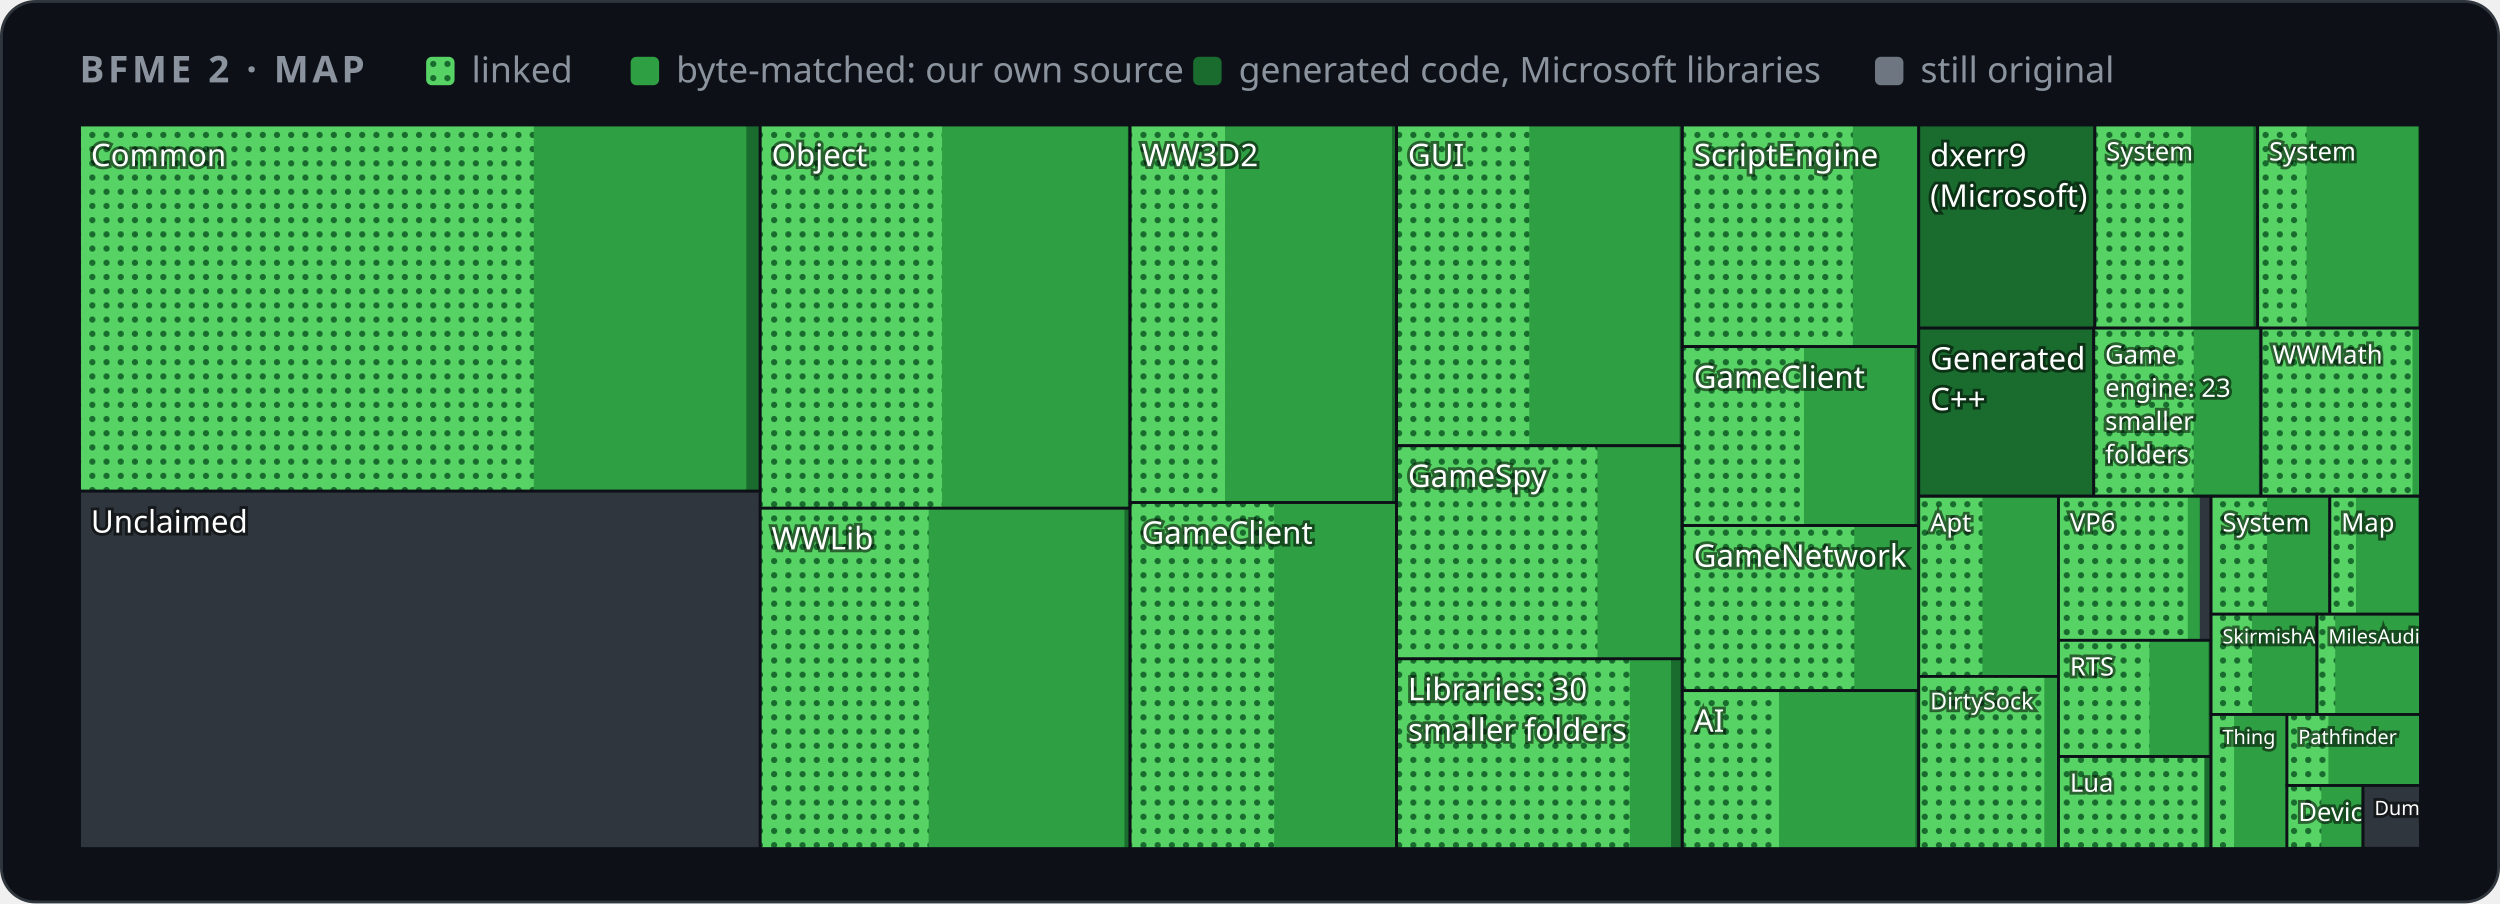
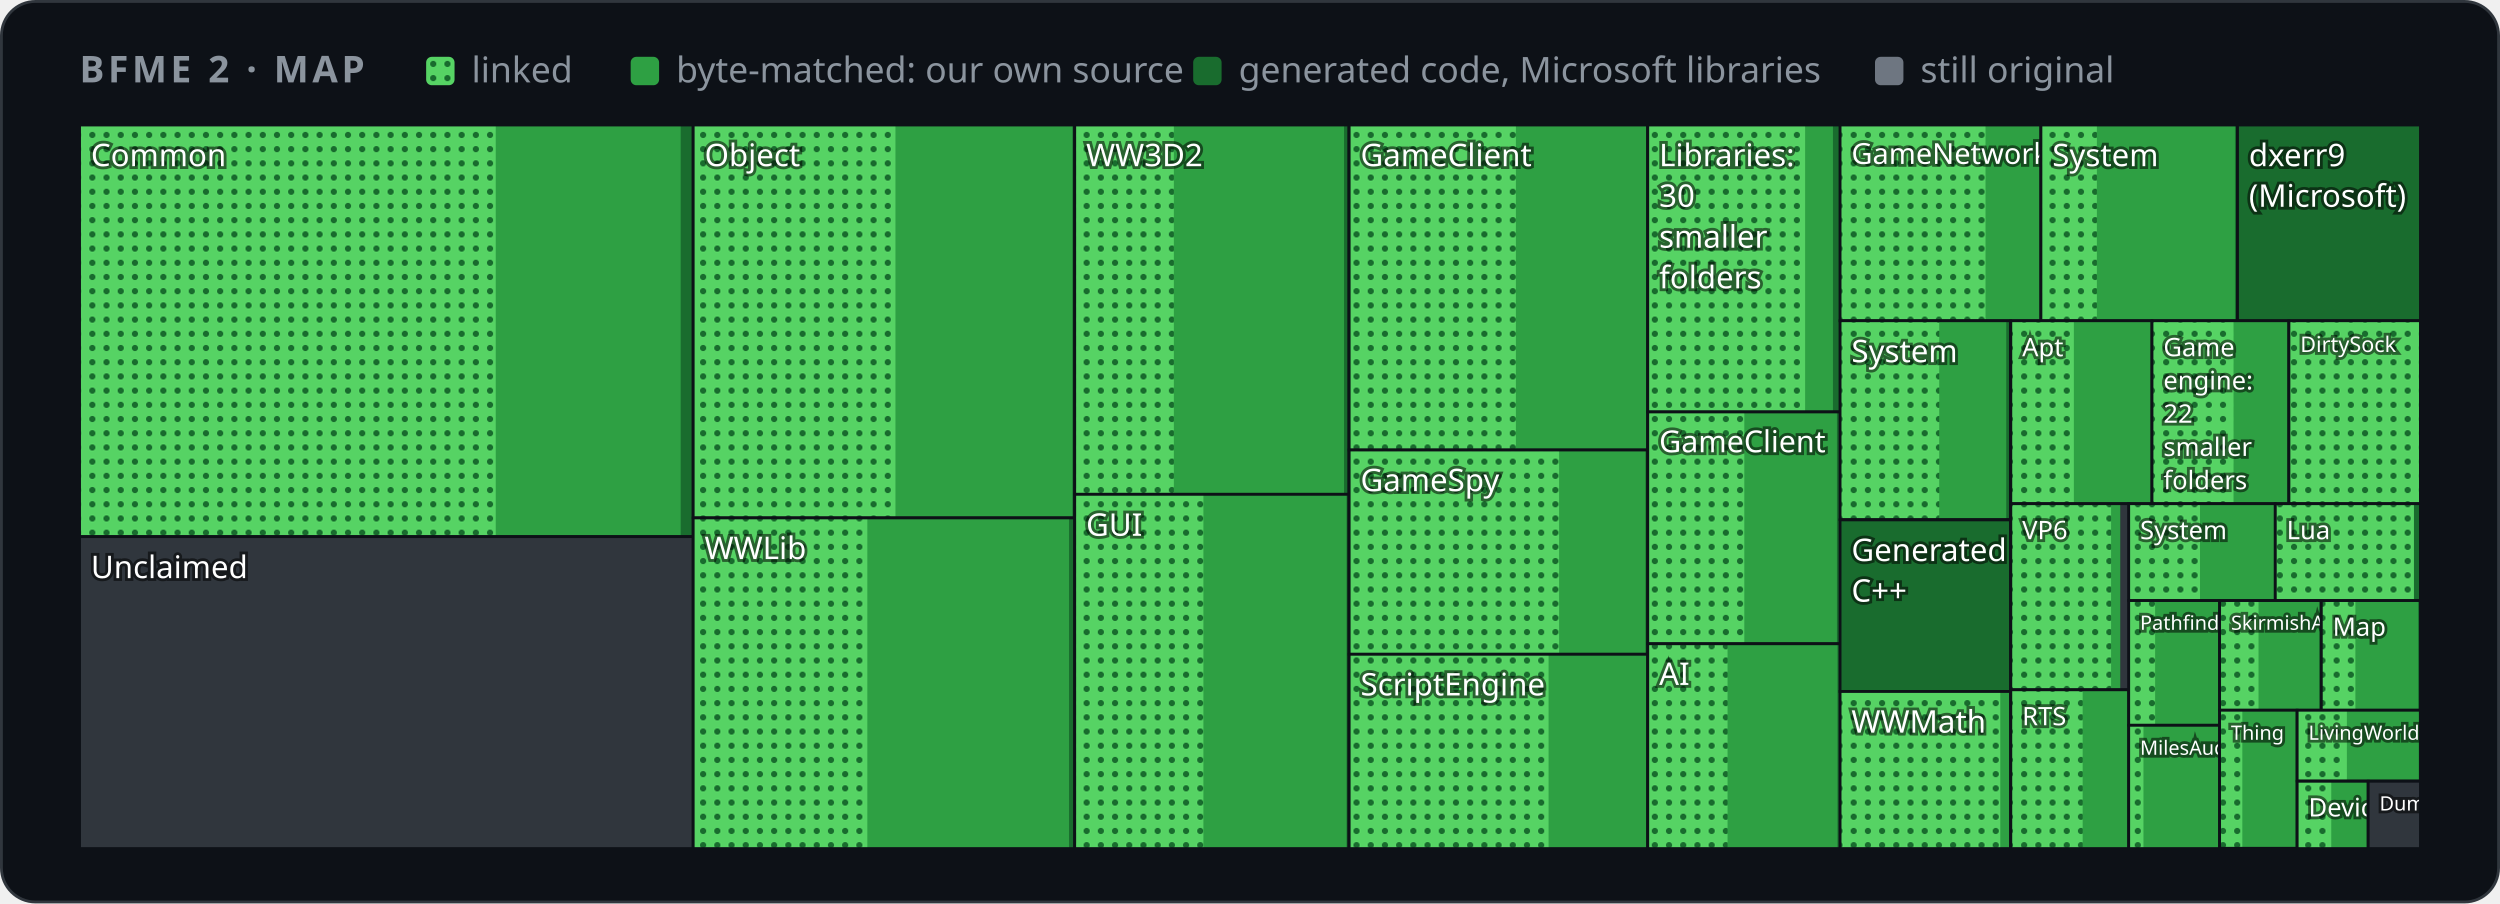
<svg xmlns="http://www.w3.org/2000/svg" width="880" height="318" viewBox="0 0 880 318" role="img" aria-label="Map of BFME 2's code by folder">
  <style>
    .card { fill: #0d1117; stroke: #30363d; } .muted { fill: #8b949e; } .grid { stroke: #30363d; }
    .axis { fill: #8b949e; font-size: 12px; } .rest { fill: #30363d; } .edge { stroke: #0d1117; }
    .hit { fill: transparent; }
    @media (prefers-color-scheme: light) {
      .card { fill: #ffffff; stroke: #d0d7de; } .muted { fill: #59636e; } .grid { stroke: #d0d7de; }
      .axis { fill: #59636e; } .rest { fill: #d0d7de; } .edge { stroke: #ffffff; }
    }
  </style>
  <defs>
    <pattern id="dots" width="5" height="5" patternUnits="userSpaceOnUse">
      <rect width="5" height="5" fill="#56d364" />
      <circle cx="2.5" cy="2.5" r="1.1" fill="#196c2e" />
    </pattern>
  </defs>
  <rect class="card" x="0.5" y="0.5" width="879" height="317" rx="12" />
  <g font-family="-apple-system,BlinkMacSystemFont,'Segoe UI','Noto Sans',Helvetica,Arial,sans-serif">
    <text x="28" y="29" class="muted" font-size="13" font-weight="600" letter-spacing="1.3">BFME 2 · MAP</text>
    <rect x="150" y="20" width="10" height="10" rx="2" fill="url(#dots)" />
    <text x="166" y="29" class="muted" font-size="12.5">linked</text>
    <rect x="222" y="20" width="10" height="10" rx="2" fill="#2ea043" />
    <text x="238" y="29" class="muted" font-size="12.5">byte-matched: our own source</text>
    <rect x="420" y="20" width="10" height="10" rx="2" fill="#196c2e" />
    <text x="436" y="29" class="muted" font-size="12.5">generated code, Microsoft libraries</text>
    <rect x="660" y="20" width="10" height="10" rx="2" fill="#6e7681" />
    <text x="676" y="29" class="muted" font-size="12.5">still original</text>
    <g>
      <clipPath id="t0">
-         <rect x="28.0" y="44.0" width="239.6" height="128.9" />
+         <rect x="28.0" y="44.0" width="216.0" height="144.9" />
      </clipPath>
      <g clip-path="url(#t0)">
-         <rect class="rest" x="28.0" y="44.0" width="239.6" height="128.9" />
-         <rect x="28.0" y="44.0" width="239.6" height="128.9" fill="#196c2e" />
-         <rect x="28.0" y="44.0" width="234.7" height="128.9" fill="#2ea043" />
-         <rect x="28.0" y="44.0" width="159.9" height="128.9" fill="url(#dots)" />
+         <rect class="rest" x="28.0" y="44.0" width="216.0" height="144.9" />
+         <rect x="28.0" y="44.0" width="216.0" height="144.9" fill="#196c2e" />
+         <rect x="28.0" y="44.0" width="211.6" height="144.9" fill="#2ea043" />
+         <rect x="28.0" y="44.0" width="146.5" height="144.9" fill="url(#dots)" />
        <text x="32.0" y="58.5" font-size="11.0" fill="#ffffff" style="paint-order:stroke" stroke="#0008" stroke-width="2">Common</text>
      </g>
-       <rect class="edge" x="28.0" y="44.0" width="239.6" height="128.9" fill="none" />
+       <rect class="edge" x="28.0" y="44.0" width="216.0" height="144.9" fill="none" />
    </g>
    <g>
      <clipPath id="t1">
-         <rect x="28.0" y="172.9" width="239.6" height="125.8" />
+         <rect x="28.0" y="188.9" width="216.0" height="109.8" />
      </clipPath>
      <g clip-path="url(#t1)">
-         <rect class="rest" x="28.0" y="172.9" width="239.6" height="125.8" />
-         <text x="32.0" y="187.5" font-size="11.0" fill="#ffffff" style="paint-order:stroke" stroke="#0008" stroke-width="2">Unclaimed</text>
-       </g>
-       <rect class="edge" x="28.0" y="172.9" width="239.6" height="125.8" fill="none" />
+         <rect class="rest" x="28.0" y="188.9" width="216.0" height="109.8" />
+         <text x="32.0" y="203.5" font-size="11.0" fill="#ffffff" style="paint-order:stroke" stroke="#0008" stroke-width="2">Unclaimed</text>
+       </g>
+       <rect class="edge" x="28.0" y="188.9" width="216.0" height="109.8" fill="none" />
    </g>
    <g>
      <clipPath id="t2">
-         <rect x="267.6" y="44.0" width="130.2" height="134.9" />
+         <rect x="244.0" y="44.0" width="134.3" height="138.3" />
      </clipPath>
      <g clip-path="url(#t2)">
-         <rect class="rest" x="267.6" y="44.0" width="130.2" height="134.9" />
-         <rect x="267.6" y="44.0" width="130.2" height="134.9" fill="#196c2e" />
-         <rect x="267.6" y="44.0" width="129.4" height="134.9" fill="#2ea043" />
-         <rect x="267.6" y="44.0" width="64.0" height="134.9" fill="url(#dots)" />
-         <text x="271.6" y="58.5" font-size="11.0" fill="#ffffff" style="paint-order:stroke" stroke="#0008" stroke-width="2">Object</text>
-       </g>
-       <rect class="edge" x="267.6" y="44.0" width="130.2" height="134.9" fill="none" />
+         <rect class="rest" x="244.0" y="44.0" width="134.3" height="138.3" />
+         <rect x="244.0" y="44.0" width="134.3" height="138.3" fill="#196c2e" />
+         <rect x="244.0" y="44.0" width="133.5" height="138.3" fill="#2ea043" />
+         <rect x="244.0" y="44.0" width="71.2" height="138.3" fill="url(#dots)" />
+         <text x="248.0" y="58.5" font-size="11.0" fill="#ffffff" style="paint-order:stroke" stroke="#0008" stroke-width="2">Object</text>
+       </g>
+       <rect class="edge" x="244.0" y="44.0" width="134.3" height="138.3" fill="none" />
    </g>
    <g>
      <clipPath id="t3">
-         <rect x="267.6" y="178.9" width="130.2" height="119.8" />
+         <rect x="244.0" y="182.3" width="134.3" height="116.4" />
      </clipPath>
      <g clip-path="url(#t3)">
-         <rect class="rest" x="267.6" y="178.9" width="130.2" height="119.8" />
-         <rect x="267.6" y="178.9" width="130.2" height="119.8" fill="#196c2e" />
-         <rect x="267.6" y="178.9" width="128.2" height="119.8" fill="#2ea043" />
-         <rect x="267.6" y="178.9" width="59.3" height="119.8" fill="url(#dots)" />
-         <text x="271.6" y="193.4" font-size="11.0" fill="#ffffff" style="paint-order:stroke" stroke="#0008" stroke-width="2">WWLib</text>
-       </g>
-       <rect class="edge" x="267.6" y="178.9" width="130.2" height="119.8" fill="none" />
+         <rect class="rest" x="244.0" y="182.3" width="134.3" height="116.4" />
+         <rect x="244.0" y="182.3" width="134.3" height="116.4" fill="#196c2e" />
+         <rect x="244.0" y="182.3" width="132.3" height="116.4" fill="#2ea043" />
+         <rect x="244.0" y="182.3" width="61.3" height="116.4" fill="url(#dots)" />
+         <text x="248.0" y="196.8" font-size="11.0" fill="#ffffff" style="paint-order:stroke" stroke="#0008" stroke-width="2">WWLib</text>
+       </g>
+       <rect class="edge" x="244.0" y="182.3" width="134.3" height="116.4" fill="none" />
    </g>
    <g>
      <clipPath id="t4">
-         <rect x="397.8" y="44.0" width="93.8" height="132.9" />
+         <rect x="378.3" y="44.0" width="96.5" height="130.0" />
      </clipPath>
      <g clip-path="url(#t4)">
-         <rect class="rest" x="397.8" y="44.0" width="93.8" height="132.9" />
-         <rect x="397.8" y="44.0" width="93.8" height="132.9" fill="#196c2e" />
-         <rect x="397.8" y="44.0" width="92.2" height="132.9" fill="#2ea043" />
-         <rect x="397.8" y="44.0" width="33.4" height="132.9" fill="url(#dots)" />
-         <text x="401.8" y="58.5" font-size="11.0" fill="#ffffff" style="paint-order:stroke" stroke="#0008" stroke-width="2">WW3D2</text>
-       </g>
-       <rect class="edge" x="397.8" y="44.0" width="93.8" height="132.9" fill="none" />
+         <rect class="rest" x="378.3" y="44.0" width="96.5" height="130.0" />
+         <rect x="378.3" y="44.0" width="96.5" height="130.0" fill="#196c2e" />
+         <rect x="378.3" y="44.0" width="94.8" height="130.0" fill="#2ea043" />
+         <rect x="378.3" y="44.0" width="34.9" height="130.0" fill="url(#dots)" />
+         <text x="382.3" y="58.5" font-size="11.0" fill="#ffffff" style="paint-order:stroke" stroke="#0008" stroke-width="2">WW3D2</text>
+       </g>
+       <rect class="edge" x="378.3" y="44.0" width="96.5" height="130.0" fill="none" />
    </g>
    <g>
      <clipPath id="t5">
-         <rect x="397.8" y="176.9" width="93.8" height="121.8" />
+         <rect x="378.3" y="174.0" width="96.5" height="124.7" />
      </clipPath>
      <g clip-path="url(#t5)">
-         <rect class="rest" x="397.8" y="176.9" width="93.8" height="121.8" />
-         <rect x="397.8" y="176.9" width="93.8" height="121.8" fill="#196c2e" />
-         <rect x="397.8" y="176.9" width="93.3" height="121.8" fill="#2ea043" />
-         <rect x="397.8" y="176.9" width="50.7" height="121.8" fill="url(#dots)" />
-         <text x="401.8" y="191.4" font-size="11.0" fill="#ffffff" style="paint-order:stroke" stroke="#0008" stroke-width="2">GameClient</text>
-       </g>
-       <rect class="edge" x="397.8" y="176.9" width="93.8" height="121.8" fill="none" />
+         <rect class="rest" x="378.3" y="174.0" width="96.5" height="124.7" />
+         <rect x="378.3" y="174.0" width="96.5" height="124.7" fill="#196c2e" />
+         <rect x="378.3" y="174.0" width="95.7" height="124.7" fill="#2ea043" />
+         <rect x="378.3" y="174.0" width="45.3" height="124.7" fill="url(#dots)" />
+         <text x="382.3" y="188.6" font-size="11.0" fill="#ffffff" style="paint-order:stroke" stroke="#0008" stroke-width="2">GUI</text>
+       </g>
+       <rect class="edge" x="378.3" y="174.0" width="96.5" height="124.7" fill="none" />
    </g>
    <g>
      <clipPath id="t6">
-         <rect x="491.6" y="44.0" width="100.5" height="112.9" />
+         <rect x="474.9" y="44.0" width="105.1" height="114.4" />
      </clipPath>
      <g clip-path="url(#t6)">
-         <rect class="rest" x="491.6" y="44.0" width="100.5" height="112.9" />
-         <rect x="491.6" y="44.0" width="100.5" height="112.9" fill="#196c2e" />
-         <rect x="491.6" y="44.0" width="99.6" height="112.9" fill="#2ea043" />
-         <rect x="491.6" y="44.0" width="46.7" height="112.9" fill="url(#dots)" />
-         <text x="495.6" y="58.5" font-size="11.0" fill="#ffffff" style="paint-order:stroke" stroke="#0008" stroke-width="2">GUI</text>
-       </g>
-       <rect class="edge" x="491.6" y="44.0" width="100.5" height="112.9" fill="none" />
+         <rect class="rest" x="474.9" y="44.0" width="105.1" height="114.4" />
+         <rect x="474.9" y="44.0" width="105.1" height="114.4" fill="#196c2e" />
+         <rect x="474.9" y="44.0" width="104.5" height="114.4" fill="#2ea043" />
+         <rect x="474.9" y="44.0" width="58.7" height="114.4" fill="url(#dots)" />
+         <text x="478.9" y="58.5" font-size="11.0" fill="#ffffff" style="paint-order:stroke" stroke="#0008" stroke-width="2">GameClient</text>
+       </g>
+       <rect class="edge" x="474.9" y="44.0" width="105.1" height="114.4" fill="none" />
    </g>
    <g>
      <clipPath id="t7">
-         <rect x="491.6" y="156.9" width="100.5" height="75.1" />
+         <rect x="474.9" y="158.4" width="105.1" height="71.9" />
      </clipPath>
      <g clip-path="url(#t7)">
-         <rect class="rest" x="491.6" y="156.9" width="100.5" height="75.1" />
-         <rect x="491.6" y="156.9" width="100.5" height="75.1" fill="#196c2e" />
-         <rect x="491.6" y="156.9" width="99.8" height="75.1" fill="#2ea043" />
-         <rect x="491.6" y="156.9" width="70.7" height="75.1" fill="url(#dots)" />
-         <text x="495.6" y="171.4" font-size="11.0" fill="#ffffff" style="paint-order:stroke" stroke="#0008" stroke-width="2">GameSpy</text>
-       </g>
-       <rect class="edge" x="491.6" y="156.9" width="100.5" height="75.1" fill="none" />
+         <rect class="rest" x="474.9" y="158.4" width="105.1" height="71.9" />
+         <rect x="474.9" y="158.4" width="105.1" height="71.9" fill="#196c2e" />
+         <rect x="474.9" y="158.4" width="104.3" height="71.9" fill="#2ea043" />
+         <rect x="474.9" y="158.4" width="73.9" height="71.9" fill="url(#dots)" />
+         <text x="478.9" y="172.9" font-size="11.0" fill="#ffffff" style="paint-order:stroke" stroke="#0008" stroke-width="2">GameSpy</text>
+       </g>
+       <rect class="edge" x="474.9" y="158.4" width="105.1" height="71.9" fill="none" />
    </g>
    <g>
      <clipPath id="t8">
-         <rect x="491.6" y="231.9" width="100.5" height="66.8" />
+         <rect x="474.9" y="230.3" width="105.1" height="68.4" />
      </clipPath>
      <g clip-path="url(#t8)">
-         <rect class="rest" x="491.6" y="231.9" width="100.5" height="66.8" />
-         <rect x="491.6" y="231.9" width="100.5" height="66.8" fill="#196c2e" />
-         <rect x="491.6" y="231.9" width="96.6" height="66.8" fill="#2ea043" />
-         <rect x="491.6" y="231.9" width="82.1" height="66.8" fill="url(#dots)" />
-         <text x="495.6" y="246.5" font-size="11.0" fill="#ffffff" style="paint-order:stroke" stroke="#0008" stroke-width="2">Libraries: 30</text>
-         <text x="495.6" y="260.8" font-size="11.0" fill="#ffffff" style="paint-order:stroke" stroke="#0008" stroke-width="2">smaller folders</text>
-       </g>
-       <rect class="edge" x="491.6" y="231.9" width="100.5" height="66.8" fill="none" />
+         <rect class="rest" x="474.9" y="230.3" width="105.1" height="68.4" />
+         <rect x="474.9" y="230.3" width="105.1" height="68.4" fill="#196c2e" />
+         <rect x="474.9" y="230.3" width="104.7" height="68.4" fill="#2ea043" />
+         <rect x="474.9" y="230.3" width="70.2" height="68.4" fill="url(#dots)" />
+         <text x="478.9" y="244.8" font-size="11.0" fill="#ffffff" style="paint-order:stroke" stroke="#0008" stroke-width="2">ScriptEngine</text>
+       </g>
+       <rect class="edge" x="474.9" y="230.3" width="105.1" height="68.4" fill="none" />
    </g>
    <g>
      <clipPath id="t9">
-         <rect x="592.2" y="44.0" width="83.2" height="78.0" />
+         <rect x="580.0" y="44.0" width="67.8" height="101.0" />
      </clipPath>
      <g clip-path="url(#t9)">
-         <rect class="rest" x="592.2" y="44.0" width="83.2" height="78.0" />
-         <rect x="592.2" y="44.0" width="83.2" height="78.0" fill="#196c2e" />
-         <rect x="592.2" y="44.0" width="82.9" height="78.0" fill="#2ea043" />
-         <rect x="592.2" y="44.0" width="60.0" height="78.0" fill="url(#dots)" />
-         <text x="596.2" y="58.5" font-size="11.0" fill="#ffffff" style="paint-order:stroke" stroke="#0008" stroke-width="2">ScriptEngine</text>
-       </g>
-       <rect class="edge" x="592.2" y="44.0" width="83.2" height="78.0" fill="none" />
+         <rect class="rest" x="580.0" y="44.0" width="67.8" height="101.0" />
+         <rect x="580.0" y="44.0" width="67.8" height="101.0" fill="#196c2e" />
+         <rect x="580.0" y="44.0" width="65.2" height="101.0" fill="#2ea043" />
+         <rect x="580.0" y="44.0" width="55.4" height="101.0" fill="url(#dots)" />
+         <text x="584.0" y="58.5" font-size="11.0" fill="#ffffff" style="paint-order:stroke" stroke="#0008" stroke-width="2">Libraries:</text>
+         <text x="584.0" y="72.8" font-size="11.0" fill="#ffffff" style="paint-order:stroke" stroke="#0008" stroke-width="2">30</text>
+         <text x="584.0" y="87.2" font-size="11.0" fill="#ffffff" style="paint-order:stroke" stroke="#0008" stroke-width="2">smaller</text>
+         <text x="584.0" y="101.5" font-size="11.0" fill="#ffffff" style="paint-order:stroke" stroke="#0008" stroke-width="2">folders</text>
+       </g>
+       <rect class="edge" x="580.0" y="44.0" width="67.8" height="101.0" fill="none" />
    </g>
    <g>
      <clipPath id="t10">
-         <rect x="592.2" y="122.0" width="83.2" height="63.0" />
+         <rect x="580.0" y="145.0" width="67.8" height="81.6" />
      </clipPath>
      <g clip-path="url(#t10)">
-         <rect class="rest" x="592.2" y="122.0" width="83.2" height="63.0" />
-         <rect x="592.2" y="122.0" width="83.2" height="63.0" fill="#196c2e" />
-         <rect x="592.2" y="122.0" width="81.7" height="63.0" fill="#2ea043" />
-         <rect x="592.2" y="122.0" width="42.8" height="63.0" fill="url(#dots)" />
-         <text x="596.2" y="136.6" font-size="11.0" fill="#ffffff" style="paint-order:stroke" stroke="#0008" stroke-width="2">GameClient</text>
-       </g>
-       <rect class="edge" x="592.2" y="122.0" width="83.2" height="63.0" fill="none" />
+         <rect class="rest" x="580.0" y="145.0" width="67.8" height="81.6" />
+         <rect x="580.0" y="145.0" width="67.8" height="81.6" fill="#196c2e" />
+         <rect x="580.0" y="145.0" width="66.6" height="81.6" fill="#2ea043" />
+         <rect x="580.0" y="145.0" width="34.0" height="81.6" fill="url(#dots)" />
+         <text x="584.0" y="159.2" font-size="10.7" fill="#ffffff" style="paint-order:stroke" stroke="#0008" stroke-width="2">GameClient</text>
+       </g>
+       <rect class="edge" x="580.0" y="145.0" width="67.8" height="81.6" fill="none" />
    </g>
    <g>
      <clipPath id="t11">
-         <rect x="592.2" y="185.0" width="83.2" height="58.1" />
+         <rect x="580.0" y="226.6" width="67.8" height="72.1" />
      </clipPath>
      <g clip-path="url(#t11)">
-         <rect class="rest" x="592.2" y="185.0" width="83.2" height="58.1" />
-         <rect x="592.2" y="185.0" width="83.2" height="58.1" fill="#196c2e" />
-         <rect x="592.2" y="185.0" width="82.8" height="58.1" fill="#2ea043" />
-         <rect x="592.2" y="185.0" width="60.5" height="58.1" fill="url(#dots)" />
-         <text x="596.2" y="199.5" font-size="11.0" fill="#ffffff" style="paint-order:stroke" stroke="#0008" stroke-width="2">GameNetwork</text>
-       </g>
-       <rect class="edge" x="592.2" y="185.0" width="83.2" height="58.1" fill="none" />
+         <rect class="rest" x="580.0" y="226.6" width="67.8" height="72.1" />
+         <rect x="580.0" y="226.6" width="67.8" height="72.1" fill="#196c2e" />
+         <rect x="580.0" y="226.6" width="66.8" height="72.1" fill="#2ea043" />
+         <rect x="580.0" y="226.6" width="28.1" height="72.1" fill="url(#dots)" />
+         <text x="584.0" y="241.1" font-size="11.0" fill="#ffffff" style="paint-order:stroke" stroke="#0008" stroke-width="2">AI</text>
+       </g>
+       <rect class="edge" x="580.0" y="226.6" width="67.8" height="72.1" fill="none" />
    </g>
    <g>
      <clipPath id="t12">
-         <rect x="592.2" y="243.1" width="83.2" height="55.6" />
+         <rect x="647.7" y="44.0" width="70.7" height="68.9" />
      </clipPath>
      <g clip-path="url(#t12)">
-         <rect class="rest" x="592.2" y="243.1" width="83.2" height="55.6" />
-         <rect x="592.2" y="243.1" width="83.2" height="55.6" fill="#196c2e" />
-         <rect x="592.2" y="243.1" width="82.0" height="55.6" fill="#2ea043" />
-         <rect x="592.2" y="243.1" width="34.0" height="55.6" fill="url(#dots)" />
-         <text x="596.2" y="257.6" font-size="11.0" fill="#ffffff" style="paint-order:stroke" stroke="#0008" stroke-width="2">AI</text>
-       </g>
-       <rect class="edge" x="592.2" y="243.1" width="83.2" height="55.6" fill="none" />
+         <rect class="rest" x="647.7" y="44.0" width="70.7" height="68.9" />
+         <rect x="647.7" y="44.0" width="70.7" height="68.9" fill="#196c2e" />
+         <rect x="647.7" y="44.0" width="70.3" height="68.9" fill="#2ea043" />
+         <rect x="647.7" y="44.0" width="51.2" height="68.9" fill="url(#dots)" />
+         <text x="651.7" y="57.7" font-size="10.2" fill="#ffffff" style="paint-order:stroke" stroke="#0008" stroke-width="2">GameNetwork</text>
+       </g>
+       <rect class="edge" x="647.7" y="44.0" width="70.7" height="68.9" fill="none" />
    </g>
    <g>
      <clipPath id="t13">
-         <rect x="675.4" y="44.0" width="62.0" height="71.5" />
+         <rect x="718.4" y="44.0" width="69.2" height="68.9" />
      </clipPath>
      <g clip-path="url(#t13)">
-         <rect class="rest" x="675.4" y="44.0" width="62.0" height="71.5" />
-         <rect x="675.4" y="44.0" width="62.0" height="71.5" fill="#196c2e" />
-         <text x="679.4" y="58.5" font-size="11.0" fill="#ffffff" style="paint-order:stroke" stroke="#0008" stroke-width="2">dxerr9</text>
-         <text x="679.4" y="72.8" font-size="11.0" fill="#ffffff" style="paint-order:stroke" stroke="#0008" stroke-width="2">(Microsoft)</text>
-       </g>
-       <rect class="edge" x="675.4" y="44.0" width="62.0" height="71.5" fill="none" />
+         <rect class="rest" x="718.4" y="44.0" width="69.2" height="68.9" />
+         <rect x="718.4" y="44.0" width="69.2" height="68.9" fill="#196c2e" />
+         <rect x="718.4" y="44.0" width="68.3" height="68.9" fill="#2ea043" />
+         <rect x="718.4" y="44.0" width="19.7" height="68.9" fill="url(#dots)" />
+         <text x="722.4" y="58.5" font-size="11.0" fill="#ffffff" style="paint-order:stroke" stroke="#0008" stroke-width="2">System</text>
+       </g>
+       <rect class="edge" x="718.4" y="44.0" width="69.2" height="68.9" fill="none" />
    </g>
    <g>
      <clipPath id="t14">
-         <rect x="737.4" y="44.0" width="57.3" height="71.5" />
+         <rect x="787.6" y="44.0" width="64.4" height="68.9" />
      </clipPath>
      <g clip-path="url(#t14)">
-         <rect class="rest" x="737.4" y="44.0" width="57.3" height="71.5" />
-         <rect x="737.4" y="44.0" width="57.3" height="71.5" fill="#196c2e" />
-         <rect x="737.4" y="44.0" width="55.8" height="71.5" fill="#2ea043" />
-         <rect x="737.4" y="44.0" width="33.8" height="71.5" fill="url(#dots)" />
-         <text x="741.4" y="56.5" font-size="9.0" fill="#ffffff" style="paint-order:stroke" stroke="#0008" stroke-width="2">System</text>
-       </g>
-       <rect class="edge" x="737.4" y="44.0" width="57.3" height="71.5" fill="none" />
+         <rect class="rest" x="787.6" y="44.0" width="64.4" height="68.9" />
+         <rect x="787.6" y="44.0" width="64.4" height="68.9" fill="#196c2e" />
+         <text x="791.6" y="58.5" font-size="11.0" fill="#ffffff" style="paint-order:stroke" stroke="#0008" stroke-width="2">dxerr9</text>
+         <text x="791.6" y="72.8" font-size="11.0" fill="#ffffff" style="paint-order:stroke" stroke="#0008" stroke-width="2">(Microsoft)</text>
+       </g>
+       <rect class="edge" x="787.6" y="44.0" width="64.4" height="68.9" fill="none" />
    </g>
    <g>
      <clipPath id="t15">
-         <rect x="794.7" y="44.0" width="57.3" height="71.5" />
+         <rect x="647.7" y="112.9" width="60.0" height="70.0" />
      </clipPath>
      <g clip-path="url(#t15)">
-         <rect class="rest" x="794.7" y="44.0" width="57.3" height="71.5" />
-         <rect x="794.7" y="44.0" width="57.3" height="71.5" fill="#196c2e" />
-         <rect x="794.7" y="44.0" width="56.4" height="71.5" fill="#2ea043" />
-         <rect x="794.7" y="44.0" width="17.2" height="71.5" fill="url(#dots)" />
-         <text x="798.7" y="56.5" font-size="9.0" fill="#ffffff" style="paint-order:stroke" stroke="#0008" stroke-width="2">System</text>
-       </g>
-       <rect class="edge" x="794.7" y="44.0" width="57.3" height="71.5" fill="none" />
+         <rect class="rest" x="647.7" y="112.9" width="60.0" height="70.0" />
+         <rect x="647.7" y="112.9" width="60.0" height="70.0" fill="#196c2e" />
+         <rect x="647.7" y="112.9" width="58.5" height="70.0" fill="#2ea043" />
+         <rect x="647.7" y="112.9" width="34.9" height="70.0" fill="url(#dots)" />
+         <text x="651.7" y="127.5" font-size="11.0" fill="#ffffff" style="paint-order:stroke" stroke="#0008" stroke-width="2">System</text>
+       </g>
+       <rect class="edge" x="647.7" y="112.9" width="60.0" height="70.0" fill="none" />
    </g>
    <g>
      <clipPath id="t16">
-         <rect x="675.4" y="115.5" width="61.6" height="59.1" />
+         <rect x="647.7" y="183.0" width="60.0" height="60.4" />
      </clipPath>
      <g clip-path="url(#t16)">
-         <rect class="rest" x="675.4" y="115.5" width="61.6" height="59.1" />
-         <rect x="675.4" y="115.5" width="61.6" height="59.1" fill="#196c2e" />
-         <text x="679.4" y="130.1" font-size="11.0" fill="#ffffff" style="paint-order:stroke" stroke="#0008" stroke-width="2">Generated</text>
-         <text x="679.4" y="144.4" font-size="11.0" fill="#ffffff" style="paint-order:stroke" stroke="#0008" stroke-width="2">C++</text>
-       </g>
-       <rect class="edge" x="675.4" y="115.5" width="61.6" height="59.1" fill="none" />
+         <rect class="rest" x="647.7" y="183.0" width="60.0" height="60.4" />
+         <rect x="647.7" y="183.0" width="60.0" height="60.4" fill="#196c2e" />
+         <text x="651.7" y="197.5" font-size="11.0" fill="#ffffff" style="paint-order:stroke" stroke="#0008" stroke-width="2">Generated</text>
+         <text x="651.7" y="211.8" font-size="11.0" fill="#ffffff" style="paint-order:stroke" stroke="#0008" stroke-width="2">C++</text>
+       </g>
+       <rect class="edge" x="647.7" y="183.0" width="60.0" height="60.4" fill="none" />
    </g>
    <g>
      <clipPath id="t17">
-         <rect x="737.0" y="115.5" width="58.9" height="59.1" />
+         <rect x="647.7" y="243.4" width="60.0" height="55.3" />
      </clipPath>
      <g clip-path="url(#t17)">
-         <rect class="rest" x="737.0" y="115.5" width="58.9" height="59.1" />
-         <rect x="737.0" y="115.5" width="58.9" height="59.1" fill="#196c2e" />
-         <rect x="737.0" y="115.5" width="58.1" height="59.1" fill="#2ea043" />
-         <rect x="737.0" y="115.5" width="35.2" height="59.1" fill="url(#dots)" />
-         <text x="741.0" y="128.0" font-size="9.0" fill="#ffffff" style="paint-order:stroke" stroke="#0008" stroke-width="2">Game</text>
-         <text x="741.0" y="139.7" font-size="9.0" fill="#ffffff" style="paint-order:stroke" stroke="#0008" stroke-width="2">engine: 23</text>
-         <text x="741.0" y="151.4" font-size="9.0" fill="#ffffff" style="paint-order:stroke" stroke="#0008" stroke-width="2">smaller</text>
-         <text x="741.0" y="163.1" font-size="9.0" fill="#ffffff" style="paint-order:stroke" stroke="#0008" stroke-width="2">folders</text>
-       </g>
-       <rect class="edge" x="737.0" y="115.5" width="58.9" height="59.1" fill="none" />
+         <rect class="rest" x="647.7" y="243.4" width="60.0" height="55.3" />
+         <rect x="647.7" y="243.4" width="60.0" height="55.3" fill="#196c2e" />
+         <rect x="647.7" y="243.4" width="59.8" height="55.3" fill="#2ea043" />
+         <rect x="647.7" y="243.4" width="56.4" height="55.3" fill="url(#dots)" />
+         <text x="651.7" y="257.9" font-size="11.0" fill="#ffffff" style="paint-order:stroke" stroke="#0008" stroke-width="2">WWMath</text>
+       </g>
+       <rect class="edge" x="647.7" y="243.4" width="60.0" height="55.3" fill="none" />
    </g>
    <g>
      <clipPath id="t18">
-         <rect x="795.9" y="115.5" width="56.1" height="59.1" />
+         <rect x="707.8" y="112.9" width="49.7" height="64.4" />
      </clipPath>
      <g clip-path="url(#t18)">
-         <rect class="rest" x="795.9" y="115.5" width="56.1" height="59.1" />
-         <rect x="795.9" y="115.5" width="56.1" height="59.1" fill="#196c2e" />
-         <rect x="795.9" y="115.5" width="55.8" height="59.1" fill="#2ea043" />
-         <rect x="795.9" y="115.5" width="53.3" height="59.1" fill="url(#dots)" />
-         <text x="799.9" y="128.0" font-size="9.0" fill="#ffffff" style="paint-order:stroke" stroke="#0008" stroke-width="2">WWMath</text>
-       </g>
-       <rect class="edge" x="795.9" y="115.5" width="56.1" height="59.1" fill="none" />
+         <rect class="rest" x="707.8" y="112.9" width="49.7" height="64.4" />
+         <rect x="707.8" y="112.9" width="49.7" height="64.4" fill="#196c2e" />
+         <rect x="707.8" y="112.9" width="49.5" height="64.4" fill="#2ea043" />
+         <rect x="707.8" y="112.9" width="22.2" height="64.4" fill="url(#dots)" />
+         <text x="711.8" y="125.4" font-size="9.0" fill="#ffffff" style="paint-order:stroke" stroke="#0008" stroke-width="2">Apt</text>
+       </g>
+       <rect class="edge" x="707.8" y="112.9" width="49.7" height="64.4" fill="none" />
    </g>
    <g>
      <clipPath id="t19">
-         <rect x="675.4" y="174.7" width="49.2" height="63.4" />
+         <rect x="757.5" y="112.9" width="48.2" height="64.4" />
      </clipPath>
      <g clip-path="url(#t19)">
-         <rect class="rest" x="675.4" y="174.7" width="49.2" height="63.4" />
-         <rect x="675.4" y="174.7" width="49.2" height="63.4" fill="#196c2e" />
-         <rect x="675.4" y="174.7" width="49.0" height="63.4" fill="#2ea043" />
-         <rect x="675.4" y="174.7" width="22.4" height="63.4" fill="url(#dots)" />
-         <text x="679.4" y="187.1" font-size="9.0" fill="#ffffff" style="paint-order:stroke" stroke="#0008" stroke-width="2">Apt</text>
-       </g>
-       <rect class="edge" x="675.4" y="174.7" width="49.2" height="63.4" fill="none" />
+         <rect class="rest" x="757.5" y="112.9" width="48.2" height="64.4" />
+         <rect x="757.5" y="112.9" width="48.2" height="64.4" fill="#196c2e" />
+         <rect x="757.5" y="112.9" width="47.6" height="64.4" fill="#2ea043" />
+         <rect x="757.5" y="112.9" width="28.7" height="64.4" fill="url(#dots)" />
+         <text x="761.5" y="125.4" font-size="9.0" fill="#ffffff" style="paint-order:stroke" stroke="#0008" stroke-width="2">Game</text>
+         <text x="761.5" y="137.1" font-size="9.0" fill="#ffffff" style="paint-order:stroke" stroke="#0008" stroke-width="2">engine:</text>
+         <text x="761.5" y="148.8" font-size="9.0" fill="#ffffff" style="paint-order:stroke" stroke="#0008" stroke-width="2">22</text>
+         <text x="761.5" y="160.5" font-size="9.0" fill="#ffffff" style="paint-order:stroke" stroke="#0008" stroke-width="2">smaller</text>
+         <text x="761.5" y="172.2" font-size="9.0" fill="#ffffff" style="paint-order:stroke" stroke="#0008" stroke-width="2">folders</text>
+       </g>
+       <rect class="edge" x="757.5" y="112.9" width="48.2" height="64.4" fill="none" />
    </g>
    <g>
      <clipPath id="t20">
-         <rect x="675.4" y="238.1" width="49.2" height="60.6" />
+         <rect x="805.7" y="112.9" width="46.3" height="64.4" />
      </clipPath>
      <g clip-path="url(#t20)">
-         <rect class="rest" x="675.4" y="238.1" width="49.2" height="60.6" />
-         <rect x="675.4" y="238.1" width="49.2" height="60.6" fill="#196c2e" />
-         <rect x="675.4" y="238.1" width="48.8" height="60.6" fill="#2ea043" />
-         <rect x="675.4" y="238.1" width="44.2" height="60.6" fill="url(#dots)" />
-         <text x="679.4" y="249.7" font-size="8.2" fill="#ffffff" style="paint-order:stroke" stroke="#0008" stroke-width="2">DirtySock</text>
-       </g>
-       <rect class="edge" x="675.4" y="238.1" width="49.2" height="60.6" fill="none" />
+         <rect class="rest" x="805.7" y="112.9" width="46.3" height="64.4" />
+         <rect x="805.7" y="112.9" width="46.3" height="64.4" fill="#196c2e" />
+         <rect x="805.7" y="112.9" width="45.9" height="64.4" fill="#2ea043" />
+         <rect x="805.7" y="112.9" width="45.8" height="64.4" fill="url(#dots)" />
+         <text x="809.7" y="123.9" font-size="7.6" fill="#ffffff" style="paint-order:stroke" stroke="#0008" stroke-width="2">DirtySock</text>
+       </g>
+       <rect class="edge" x="805.7" y="112.9" width="46.3" height="64.4" fill="none" />
    </g>
    <g>
      <clipPath id="t21">
-         <rect x="724.6" y="174.7" width="53.7" height="50.7" />
+         <rect x="707.8" y="177.3" width="41.6" height="65.5" />
      </clipPath>
      <g clip-path="url(#t21)">
-         <rect class="rest" x="724.6" y="174.7" width="53.7" height="50.7" />
-         <rect x="724.6" y="174.7" width="49.7" height="50.7" fill="#196c2e" />
-         <rect x="724.6" y="174.7" width="49.7" height="50.7" fill="#2ea043" />
-         <rect x="724.6" y="174.7" width="45.5" height="50.7" fill="url(#dots)" />
-         <text x="728.6" y="187.1" font-size="9.0" fill="#ffffff" style="paint-order:stroke" stroke="#0008" stroke-width="2">VP6</text>
-       </g>
-       <rect class="edge" x="724.6" y="174.7" width="53.7" height="50.7" fill="none" />
+         <rect class="rest" x="707.8" y="177.3" width="41.6" height="65.5" />
+         <rect x="707.8" y="177.3" width="38.5" height="65.5" fill="#196c2e" />
+         <rect x="707.8" y="177.3" width="38.5" height="65.5" fill="#2ea043" />
+         <rect x="707.8" y="177.3" width="35.3" height="65.5" fill="url(#dots)" />
+         <text x="711.8" y="189.8" font-size="9.0" fill="#ffffff" style="paint-order:stroke" stroke="#0008" stroke-width="2">VP6</text>
+       </g>
+       <rect class="edge" x="707.8" y="177.3" width="41.6" height="65.5" fill="none" />
    </g>
    <g>
      <clipPath id="t22">
-         <rect x="724.6" y="225.4" width="53.7" height="40.9" />
+         <rect x="707.8" y="242.8" width="41.6" height="55.9" />
      </clipPath>
      <g clip-path="url(#t22)">
-         <rect class="rest" x="724.6" y="225.4" width="53.7" height="40.9" />
-         <rect x="724.6" y="225.4" width="53.7" height="40.9" fill="#196c2e" />
-         <rect x="724.6" y="225.4" width="52.8" height="40.9" fill="#2ea043" />
-         <rect x="724.6" y="225.4" width="32.0" height="40.9" fill="url(#dots)" />
-         <text x="728.6" y="237.8" font-size="9.0" fill="#ffffff" style="paint-order:stroke" stroke="#0008" stroke-width="2">RTS</text>
-       </g>
-       <rect class="edge" x="724.6" y="225.4" width="53.7" height="40.9" fill="none" />
+         <rect class="rest" x="707.8" y="242.8" width="41.6" height="55.9" />
+         <rect x="707.8" y="242.8" width="41.6" height="55.9" fill="#196c2e" />
+         <rect x="707.8" y="242.8" width="40.9" height="55.9" fill="#2ea043" />
+         <rect x="707.8" y="242.8" width="25.3" height="55.9" fill="url(#dots)" />
+         <text x="711.8" y="255.3" font-size="9.0" fill="#ffffff" style="paint-order:stroke" stroke="#0008" stroke-width="2">RTS</text>
+       </g>
+       <rect class="edge" x="707.8" y="242.8" width="41.6" height="55.9" fill="none" />
    </g>
    <g>
      <clipPath id="t23">
-         <rect x="724.6" y="266.3" width="53.7" height="32.4" />
+         <rect x="749.3" y="177.3" width="51.6" height="34.1" />
      </clipPath>
      <g clip-path="url(#t23)">
-         <rect class="rest" x="724.6" y="266.3" width="53.7" height="32.4" />
-         <rect x="724.6" y="266.3" width="53.7" height="32.4" fill="#196c2e" />
-         <rect x="724.6" y="266.3" width="51.3" height="32.4" fill="#2ea043" />
-         <rect x="724.6" y="266.3" width="51.3" height="32.4" fill="url(#dots)" />
-         <text x="728.6" y="278.7" font-size="9.0" fill="#ffffff" style="paint-order:stroke" stroke="#0008" stroke-width="2">Lua</text>
-       </g>
-       <rect class="edge" x="724.6" y="266.3" width="53.7" height="32.4" fill="none" />
+         <rect class="rest" x="749.3" y="177.3" width="51.6" height="34.1" />
+         <rect x="749.3" y="177.3" width="51.6" height="34.1" fill="#196c2e" />
+         <rect x="749.3" y="177.3" width="51.3" height="34.1" fill="#2ea043" />
+         <rect x="749.3" y="177.3" width="25.1" height="34.1" fill="url(#dots)" />
+         <text x="753.3" y="189.8" font-size="9.0" fill="#ffffff" style="paint-order:stroke" stroke="#0008" stroke-width="2">System</text>
+       </g>
+       <rect class="edge" x="749.3" y="177.3" width="51.6" height="34.1" fill="none" />
    </g>
    <g>
      <clipPath id="t24">
-         <rect x="778.3" y="174.7" width="41.8" height="41.5" />
+         <rect x="800.9" y="177.3" width="51.1" height="34.1" />
      </clipPath>
      <g clip-path="url(#t24)">
-         <rect class="rest" x="778.3" y="174.7" width="41.8" height="41.5" />
-         <rect x="778.3" y="174.7" width="41.8" height="41.5" fill="#196c2e" />
-         <rect x="778.3" y="174.7" width="41.6" height="41.5" fill="#2ea043" />
-         <rect x="778.3" y="174.7" width="19.7" height="41.5" fill="url(#dots)" />
-         <text x="782.3" y="187.1" font-size="9.0" fill="#ffffff" style="paint-order:stroke" stroke="#0008" stroke-width="2">System</text>
-       </g>
-       <rect class="edge" x="778.3" y="174.7" width="41.8" height="41.5" fill="none" />
+         <rect class="rest" x="800.9" y="177.3" width="51.1" height="34.1" />
+         <rect x="800.9" y="177.3" width="51.1" height="34.1" fill="#196c2e" />
+         <rect x="800.9" y="177.3" width="48.8" height="34.1" fill="#2ea043" />
+         <rect x="800.9" y="177.3" width="48.8" height="34.1" fill="url(#dots)" />
+         <text x="804.9" y="189.8" font-size="9.0" fill="#ffffff" style="paint-order:stroke" stroke="#0008" stroke-width="2">Lua</text>
+       </g>
+       <rect class="edge" x="800.9" y="177.3" width="51.1" height="34.1" fill="none" />
    </g>
    <g>
      <clipPath id="t25">
-         <rect x="820.1" y="174.7" width="31.9" height="41.5" />
+         <rect x="749.3" y="211.4" width="32.0" height="43.9" />
      </clipPath>
      <g clip-path="url(#t25)">
-         <rect class="rest" x="820.1" y="174.7" width="31.9" height="41.5" />
-         <rect x="820.1" y="174.7" width="31.9" height="41.5" fill="#196c2e" />
-         <rect x="820.1" y="174.7" width="31.1" height="41.5" fill="#2ea043" />
-         <rect x="820.1" y="174.7" width="9.2" height="41.5" fill="url(#dots)" />
-         <text x="824.1" y="187.1" font-size="9.0" fill="#ffffff" style="paint-order:stroke" stroke="#0008" stroke-width="2">Map</text>
-       </g>
-       <rect class="edge" x="820.1" y="174.7" width="31.9" height="41.5" fill="none" />
+         <rect class="rest" x="749.3" y="211.4" width="32.0" height="43.9" />
+         <rect x="749.3" y="211.4" width="32.0" height="43.9" fill="#196c2e" />
+         <rect x="749.3" y="211.4" width="31.9" height="43.9" fill="#2ea043" />
+         <rect x="749.3" y="211.4" width="9.3" height="43.9" fill="url(#dots)" />
+         <text x="753.3" y="221.7" font-size="7.0" fill="#ffffff" style="paint-order:stroke" stroke="#0008" stroke-width="2">Pathfinder</text>
+       </g>
+       <rect class="edge" x="749.3" y="211.4" width="32.0" height="43.9" fill="none" />
    </g>
    <g>
      <clipPath id="t26">
-         <rect x="778.3" y="216.2" width="37.3" height="35.3" />
+         <rect x="749.3" y="255.3" width="32.0" height="43.4" />
      </clipPath>
      <g clip-path="url(#t26)">
-         <rect class="rest" x="778.3" y="216.2" width="37.3" height="35.3" />
-         <rect x="778.3" y="216.2" width="37.3" height="35.3" fill="#196c2e" />
-         <rect x="778.3" y="216.2" width="36.8" height="35.3" fill="#2ea043" />
-         <rect x="778.3" y="216.2" width="14.4" height="35.3" fill="url(#dots)" />
-         <text x="782.3" y="226.5" font-size="7.0" fill="#ffffff" style="paint-order:stroke" stroke="#0008" stroke-width="2">SkirmishAI</text>
-       </g>
-       <rect class="edge" x="778.3" y="216.2" width="37.3" height="35.3" fill="none" />
+         <rect class="rest" x="749.3" y="255.3" width="32.0" height="43.4" />
+         <rect x="749.3" y="255.3" width="32.0" height="43.4" fill="#196c2e" />
+         <rect x="749.3" y="255.3" width="31.9" height="43.4" fill="#2ea043" />
+         <rect x="749.3" y="255.3" width="5.2" height="43.4" fill="url(#dots)" />
+         <text x="753.3" y="265.7" font-size="7.0" fill="#ffffff" style="paint-order:stroke" stroke="#0008" stroke-width="2">MilesAudioDevice</text>
+       </g>
+       <rect class="edge" x="749.3" y="255.3" width="32.0" height="43.4" fill="none" />
    </g>
    <g>
      <clipPath id="t27">
-         <rect x="815.6" y="216.2" width="36.4" height="35.3" />
+         <rect x="781.3" y="211.4" width="35.8" height="38.6" />
      </clipPath>
      <g clip-path="url(#t27)">
-         <rect class="rest" x="815.6" y="216.2" width="36.4" height="35.3" />
-         <rect x="815.6" y="216.2" width="36.4" height="35.3" fill="#196c2e" />
-         <rect x="815.6" y="216.2" width="36.3" height="35.3" fill="#2ea043" />
-         <rect x="815.6" y="216.2" width="6.4" height="35.3" fill="url(#dots)" />
-         <text x="819.6" y="226.5" font-size="7.0" fill="#ffffff" style="paint-order:stroke" stroke="#0008" stroke-width="2">MilesAudioDevice</text>
-       </g>
-       <rect class="edge" x="815.6" y="216.2" width="36.4" height="35.3" fill="none" />
+         <rect class="rest" x="781.3" y="211.4" width="35.8" height="38.6" />
+         <rect x="781.3" y="211.4" width="35.8" height="38.6" fill="#196c2e" />
+         <rect x="781.3" y="211.4" width="35.1" height="38.6" fill="#2ea043" />
+         <rect x="781.3" y="211.4" width="13.7" height="38.6" fill="url(#dots)" />
+         <text x="785.3" y="221.7" font-size="7.0" fill="#ffffff" style="paint-order:stroke" stroke="#0008" stroke-width="2">SkirmishAI</text>
+       </g>
+       <rect class="edge" x="781.3" y="211.4" width="35.8" height="38.6" fill="none" />
    </g>
    <g>
      <clipPath id="t28">
-         <rect x="778.3" y="251.5" width="26.8" height="47.2" />
+         <rect x="817.1" y="211.4" width="34.9" height="38.6" />
      </clipPath>
      <g clip-path="url(#t28)">
-         <rect class="rest" x="778.3" y="251.5" width="26.8" height="47.2" />
-         <rect x="778.3" y="251.5" width="26.8" height="47.2" fill="#196c2e" />
-         <rect x="778.3" y="251.5" width="26.4" height="47.2" fill="#2ea043" />
-         <rect x="778.3" y="251.5" width="8.1" height="47.2" fill="url(#dots)" />
-         <text x="782.3" y="261.9" font-size="7.0" fill="#ffffff" style="paint-order:stroke" stroke="#0008" stroke-width="2">Thing</text>
-       </g>
-       <rect class="edge" x="778.3" y="251.5" width="26.8" height="47.2" fill="none" />
+         <rect class="rest" x="817.1" y="211.4" width="34.9" height="38.6" />
+         <rect x="817.1" y="211.4" width="34.9" height="38.6" fill="#196c2e" />
+         <rect x="817.1" y="211.4" width="34.1" height="38.6" fill="#2ea043" />
+         <rect x="817.1" y="211.4" width="12.0" height="38.6" fill="url(#dots)" />
+         <text x="821.1" y="223.8" font-size="9.0" fill="#ffffff" style="paint-order:stroke" stroke="#0008" stroke-width="2">Map</text>
+       </g>
+       <rect class="edge" x="817.1" y="211.4" width="34.9" height="38.6" fill="none" />
    </g>
    <g>
      <clipPath id="t29">
-         <rect x="805.0" y="251.5" width="47.0" height="25.0" />
+         <rect x="781.3" y="250.0" width="27.3" height="48.6" />
      </clipPath>
      <g clip-path="url(#t29)">
-         <rect class="rest" x="805.0" y="251.5" width="47.0" height="25.0" />
-         <rect x="805.0" y="251.5" width="47.0" height="25.0" fill="#196c2e" />
-         <rect x="805.0" y="251.5" width="46.9" height="25.0" fill="#2ea043" />
-         <rect x="805.0" y="251.5" width="14.6" height="25.0" fill="url(#dots)" />
-         <text x="809.0" y="261.9" font-size="7.0" fill="#ffffff" style="paint-order:stroke" stroke="#0008" stroke-width="2">Pathfinder</text>
-       </g>
-       <rect class="edge" x="805.0" y="251.5" width="47.0" height="25.0" fill="none" />
+         <rect class="rest" x="781.3" y="250.0" width="27.3" height="48.6" />
+         <rect x="781.3" y="250.0" width="27.3" height="48.6" fill="#196c2e" />
+         <rect x="781.3" y="250.0" width="26.8" height="48.6" fill="#2ea043" />
+         <rect x="781.3" y="250.0" width="8.0" height="48.6" fill="url(#dots)" />
+         <text x="785.3" y="260.4" font-size="7.0" fill="#ffffff" style="paint-order:stroke" stroke="#0008" stroke-width="2">Thing</text>
+       </g>
+       <rect class="edge" x="781.3" y="250.0" width="27.3" height="48.6" fill="none" />
    </g>
    <g>
      <clipPath id="t30">
-         <rect x="805.0" y="276.5" width="26.8" height="22.1" />
+         <rect x="808.6" y="250.0" width="43.4" height="24.9" />
      </clipPath>
      <g clip-path="url(#t30)">
-         <rect class="rest" x="805.0" y="276.5" width="26.8" height="22.1" />
-         <rect x="805.0" y="276.5" width="26.8" height="22.1" fill="#196c2e" />
-         <rect x="805.0" y="276.5" width="26.6" height="22.1" fill="#2ea043" />
-         <rect x="805.0" y="276.5" width="12.1" height="22.1" fill="url(#dots)" />
-         <text x="809.0" y="289.0" font-size="9.0" fill="#ffffff" style="paint-order:stroke" stroke="#0008" stroke-width="2">Devic…</text>
-       </g>
-       <rect class="edge" x="805.0" y="276.5" width="26.8" height="22.1" fill="none" />
+         <rect class="rest" x="808.6" y="250.0" width="43.4" height="24.9" />
+         <rect x="808.6" y="250.0" width="43.4" height="24.9" fill="#196c2e" />
+         <rect x="808.6" y="250.0" width="42.8" height="24.9" fill="#2ea043" />
+         <rect x="808.6" y="250.0" width="17.5" height="24.9" fill="url(#dots)" />
+         <text x="812.6" y="260.4" font-size="7.0" fill="#ffffff" style="paint-order:stroke" stroke="#0008" stroke-width="2">LivingWorld</text>
+       </g>
+       <rect class="edge" x="808.6" y="250.0" width="43.4" height="24.9" fill="none" />
    </g>
    <g>
      <clipPath id="t31">
-         <rect x="831.8" y="276.5" width="20.2" height="22.1" />
+         <rect x="808.6" y="275.0" width="25.0" height="23.7" />
      </clipPath>
      <g clip-path="url(#t31)">
-         <rect class="rest" x="831.8" y="276.5" width="20.2" height="22.1" />
-         <text x="835.8" y="286.9" font-size="7.0" fill="#ffffff" style="paint-order:stroke" stroke="#0008" stroke-width="2">Dumps</text>
-       </g>
-       <rect class="edge" x="831.8" y="276.5" width="20.2" height="22.1" fill="none" />
+         <rect class="rest" x="808.6" y="275.0" width="25.0" height="23.7" />
+         <rect x="808.6" y="275.0" width="25.0" height="23.7" fill="#196c2e" />
+         <rect x="808.6" y="275.0" width="24.9" height="23.7" fill="#2ea043" />
+         <rect x="808.6" y="275.0" width="12.0" height="23.7" fill="url(#dots)" />
+         <text x="812.6" y="287.4" font-size="9.0" fill="#ffffff" style="paint-order:stroke" stroke="#0008" stroke-width="2">Devic…</text>
+       </g>
+       <rect class="edge" x="808.6" y="275.0" width="25.0" height="23.7" fill="none" />
+     </g>
+     <g>
+       <clipPath id="t32">
+         <rect x="833.6" y="275.0" width="18.4" height="23.7" />
+       </clipPath>
+       <g clip-path="url(#t32)">
+         <rect class="rest" x="833.6" y="275.0" width="18.4" height="23.7" />
+         <text x="837.6" y="285.3" font-size="7.0" fill="#ffffff" style="paint-order:stroke" stroke="#0008" stroke-width="2">Dumps</text>
+       </g>
+       <rect class="edge" x="833.6" y="275.0" width="18.4" height="23.7" fill="none" />
    </g>
  </g>
</svg>
